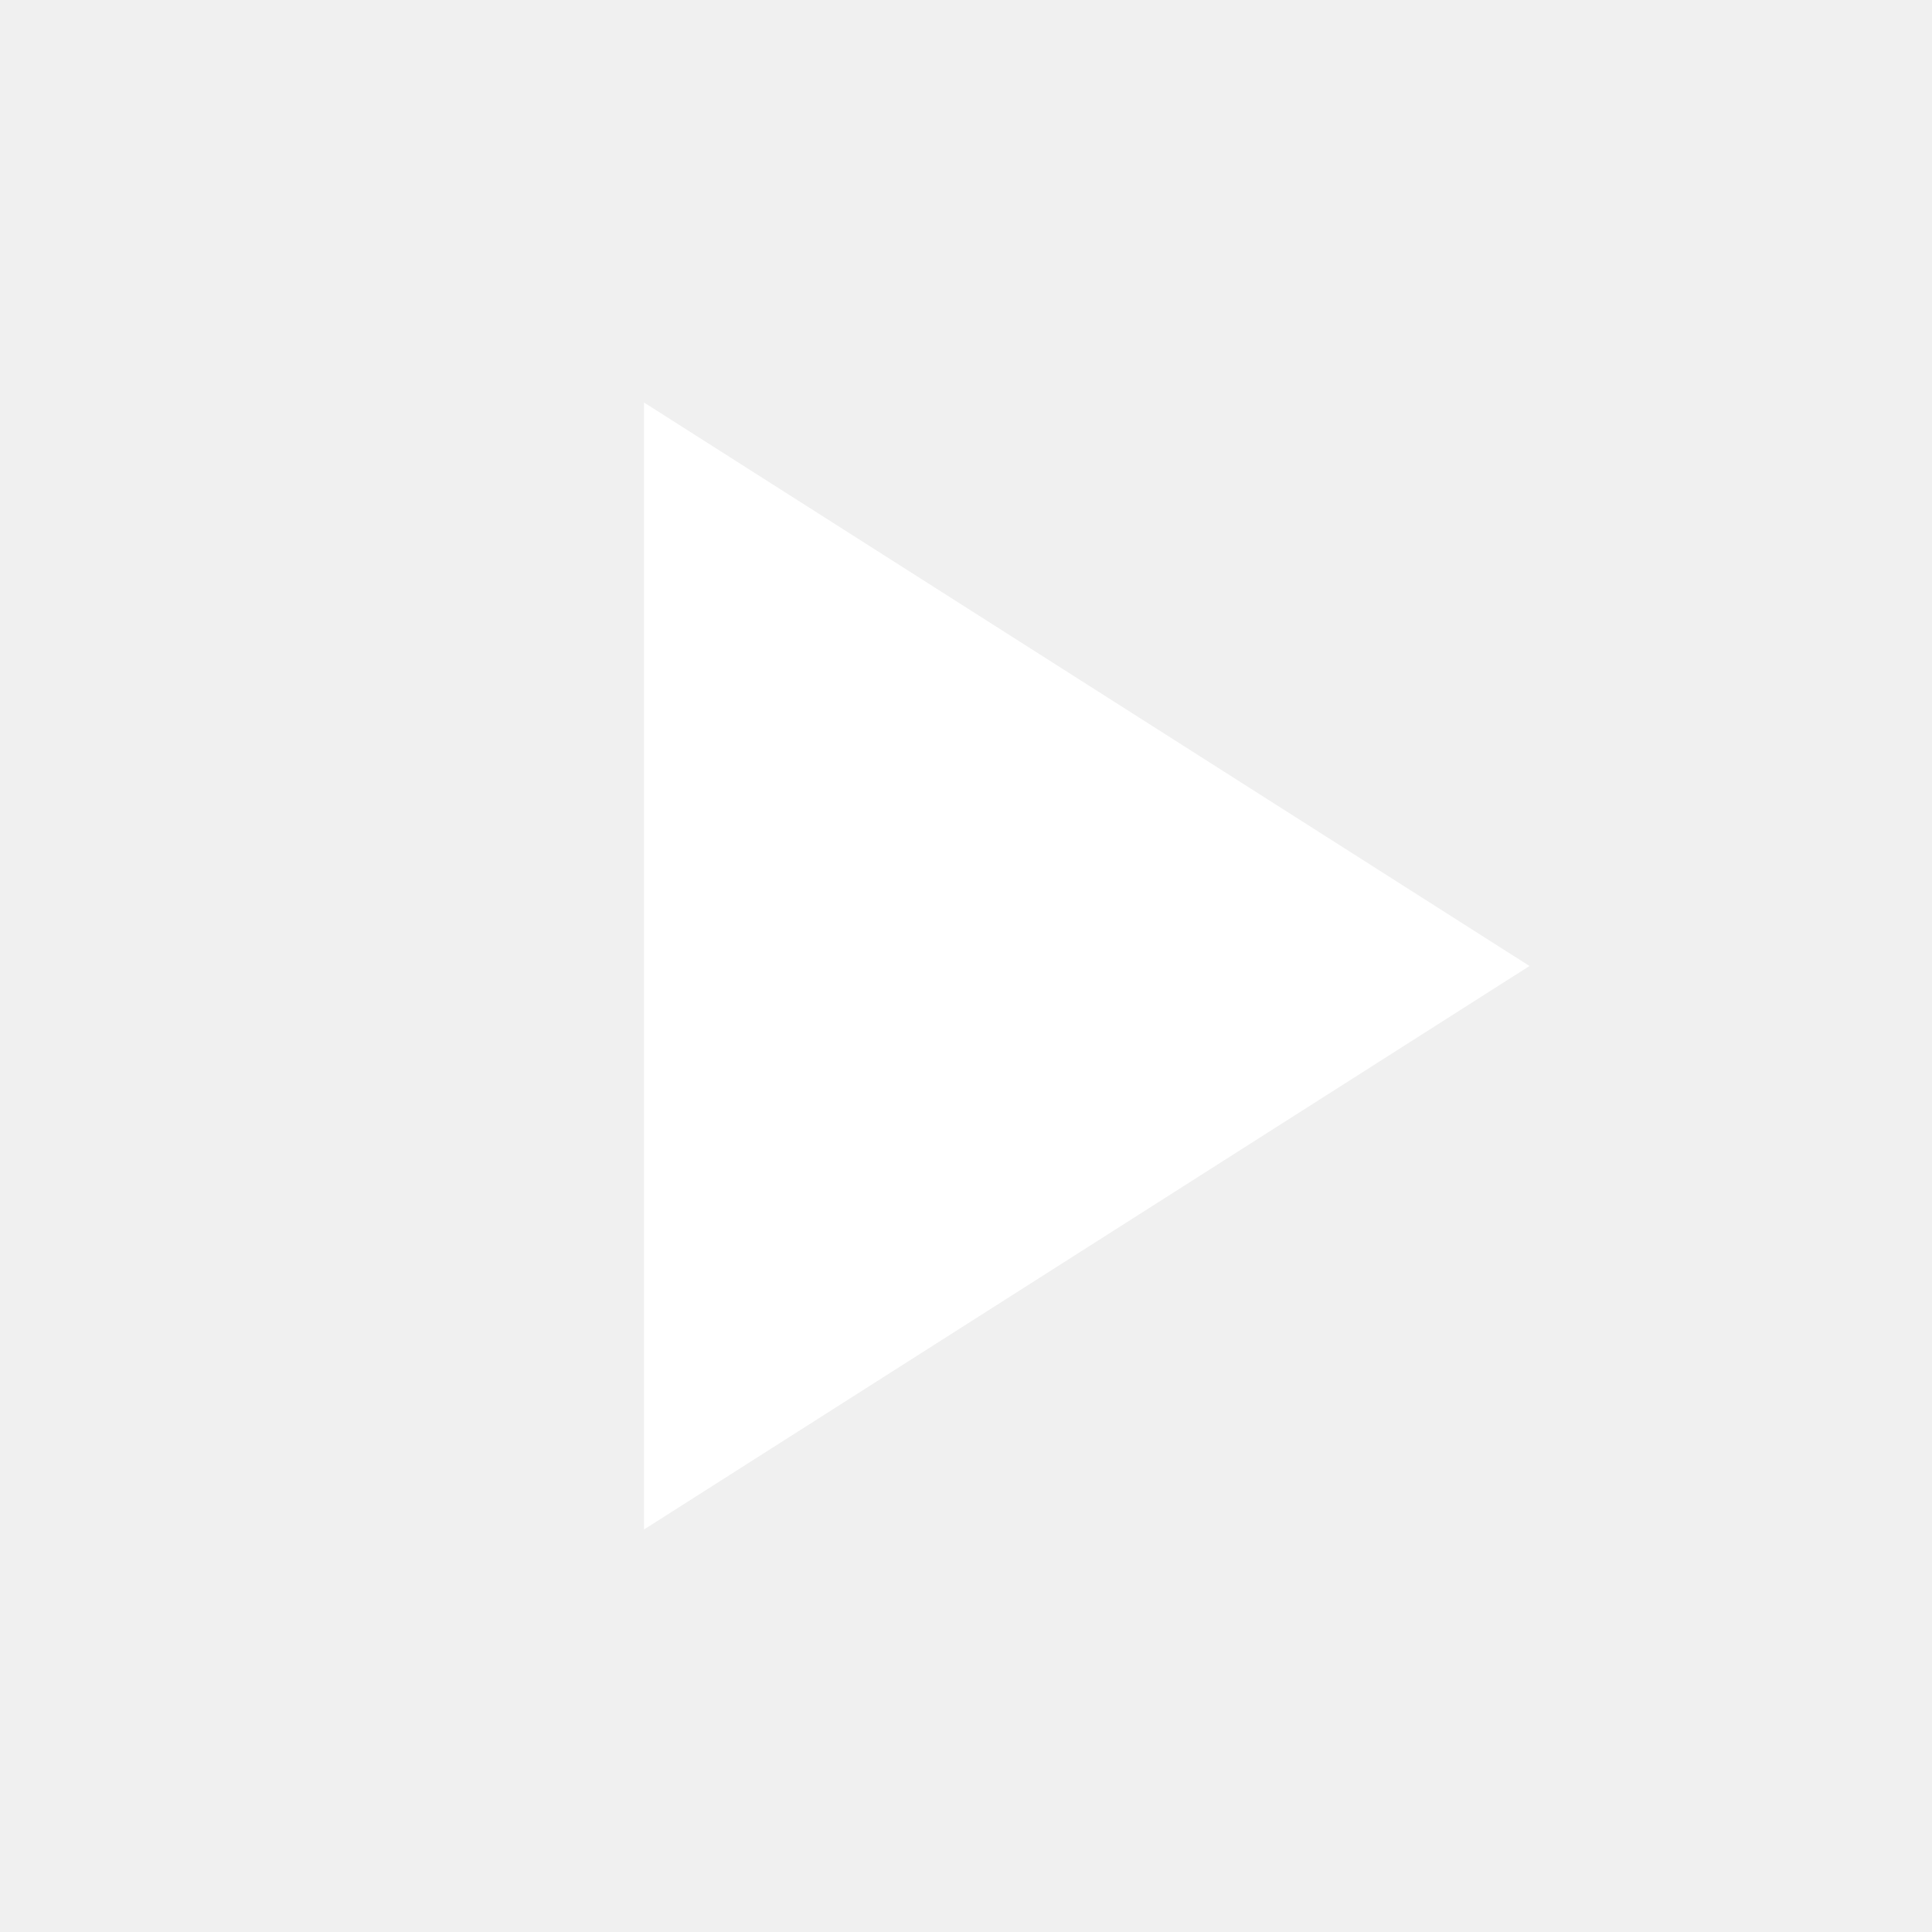
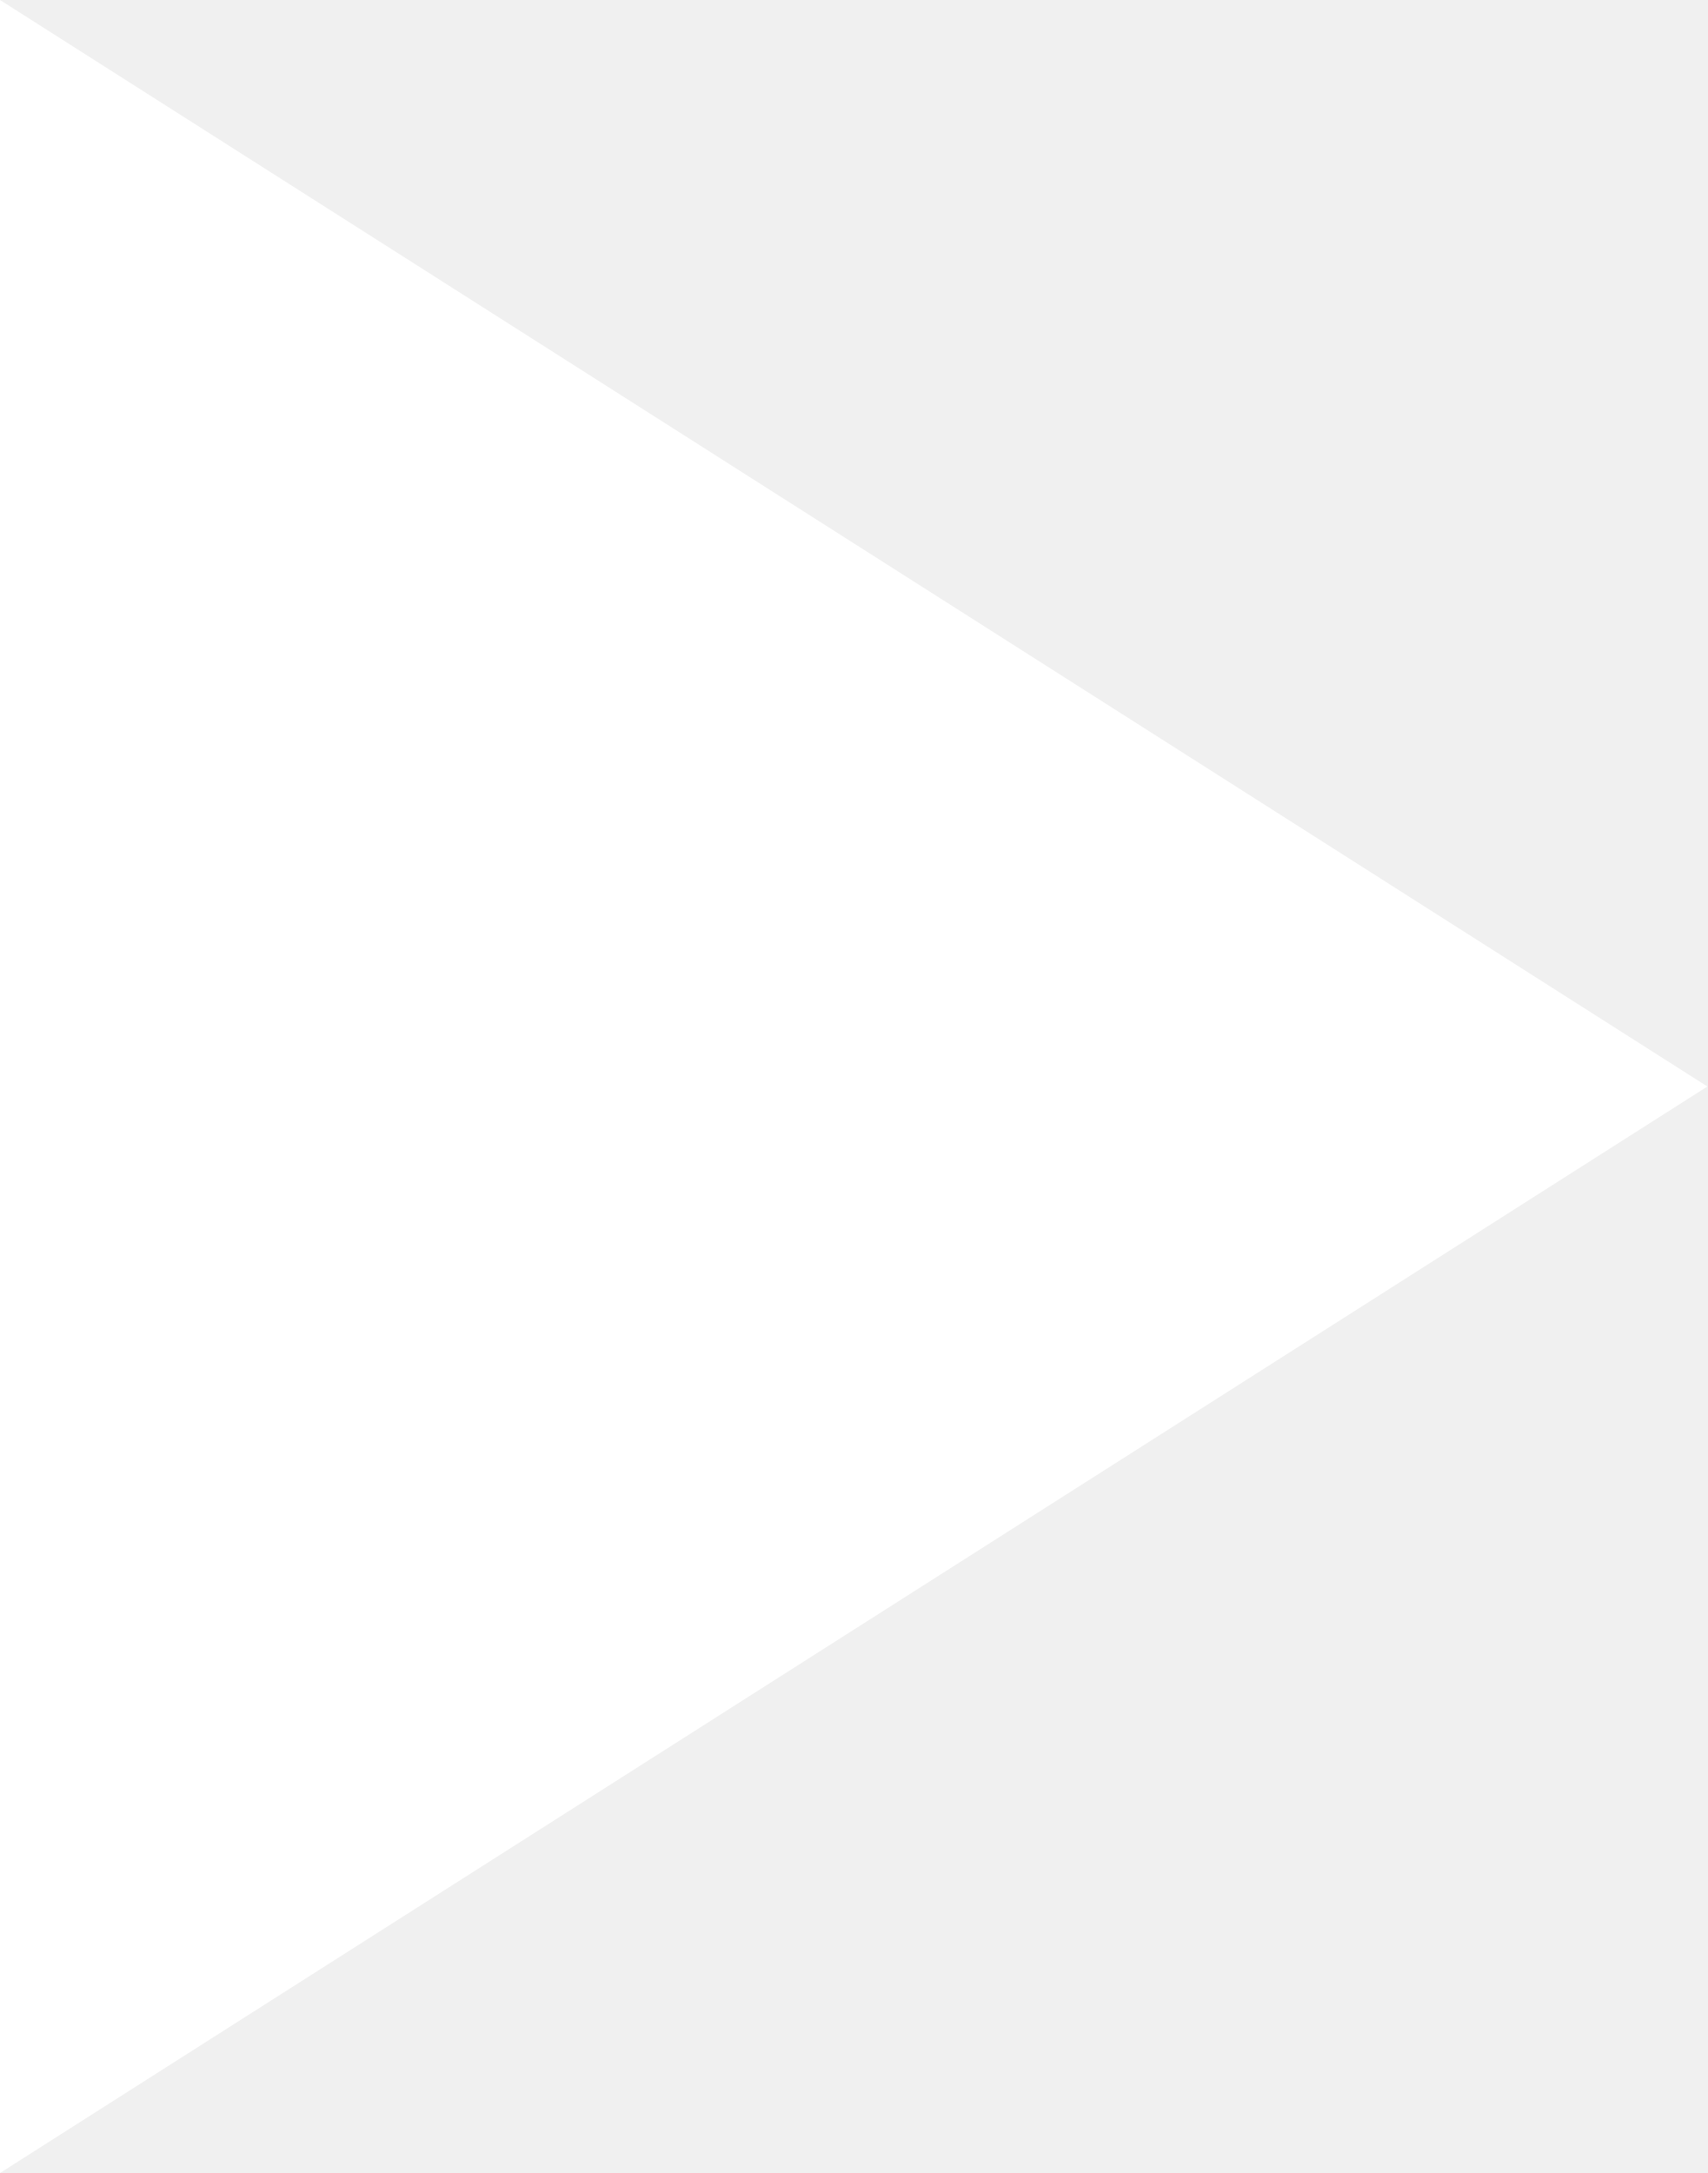
- <svg xmlns="http://www.w3.org/2000/svg" width="24" height="24" viewBox="0 0 24 24" fill="none">
-   <path d="M8 5V19L19 12L8 5Z" fill="white" />
+ <svg xmlns="http://www.w3.org/2000/svg" width="11" height="14" viewBox="0 0 11 14" fill="none">
+   <path d="M0 0V14L11 7L0 0Z" fill="white" />
</svg>
